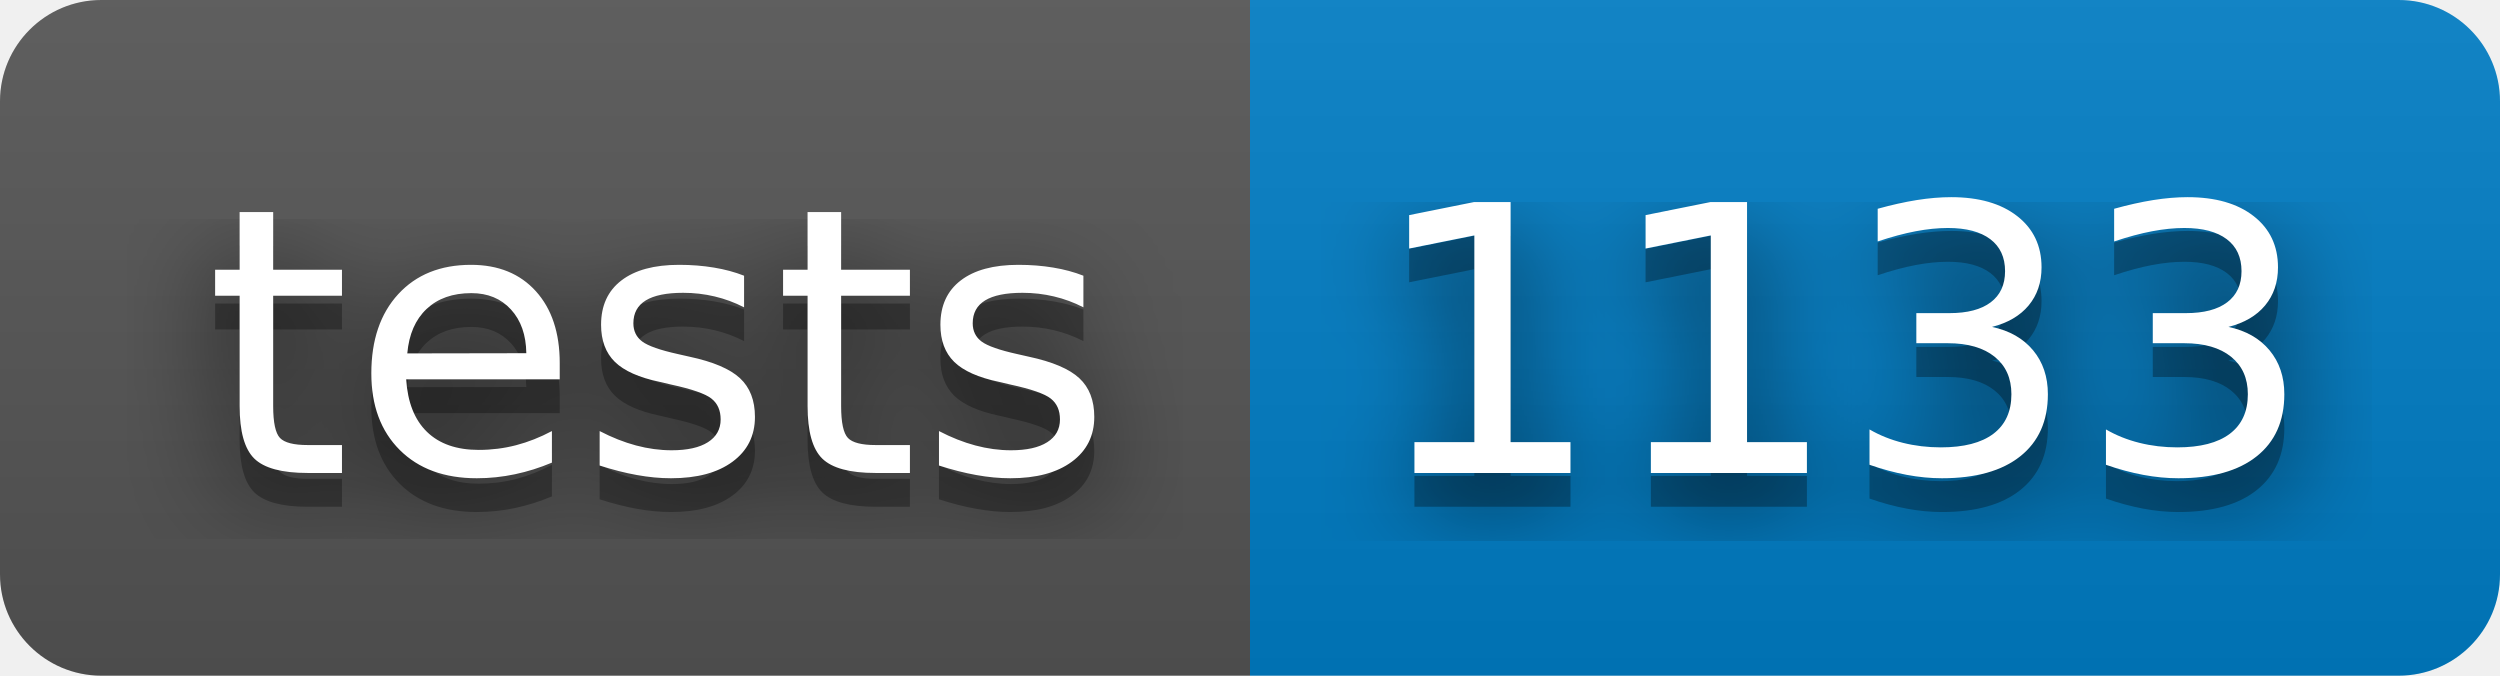
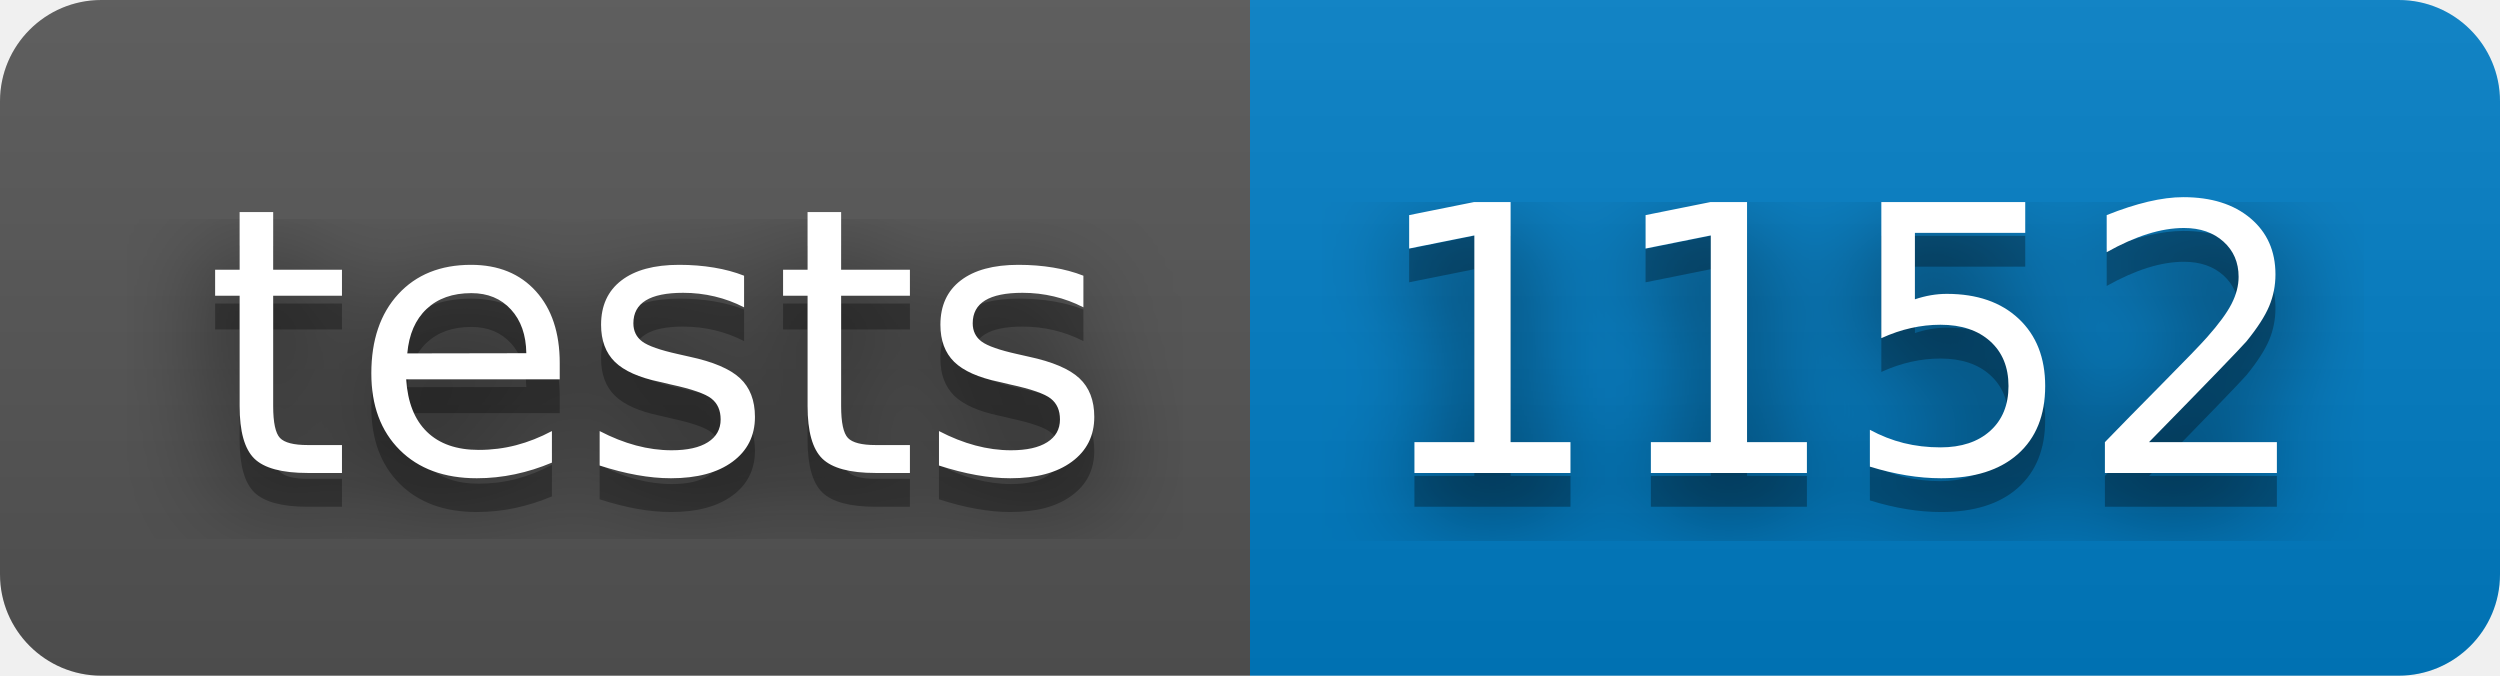
<svg xmlns="http://www.w3.org/2000/svg" width="74" height="20">
  <filter id="blur">
    <feGaussianBlur stdDeviation="16" />
  </filter>
  <linearGradient id="s" x2="0" y2="100%">
    <stop offset="0" stop-color="#bbb" stop-opacity=".1" />
    <stop offset="1" stop-opacity=".1" />
  </linearGradient>
  <clipPath id="r">
    <rect width="74" height="20" rx="3" />
  </clipPath>
  <g clip-path="url(#r)">
    <rect width="37" height="20" fill="#555" />
    <rect width="37" height="20" fill="#007ec6" x="37" />
    <rect width="74" height="20" fill="url(#s)" />
  </g>
  <g fill="#fff" font-family="Verdana,Geneva,DejaVu Sans,sans-serif" font-size="110" text-anchor="middle" text-rendering="geometricPrecision">
    <g transform="scale(.1)">
      <g fill="#010101">
        <text fill-opacity=".8" filter="url(#blur)" textLength="270" x="195" y="150">tests</text>
        <text fill-opacity=".3" textLength="270" x="195" y="150">tests</text>
      </g>
      <text textLength="270" x="195" y="140">tests</text>
    </g>
    <g transform="scale(.1)">
      <g fill="#010101">
-         <text fill-opacity=".8" filter="url(#blur)" textLength="270" x="545" y="150">1133</text>
-         <text fill-opacity=".3" textLength="270" x="545" y="150">1133</text>
+         <text fill-opacity=".8" filter="url(#blur)" textLength="270" x="545" y="150">1152</text>
+         <text fill-opacity=".3" textLength="270" x="545" y="150">1152</text>
      </g>
-       <text textLength="270" x="545" y="140">1133</text>
+       <text textLength="270" x="545" y="140">1152</text>
    </g>
  </g>
</svg>
